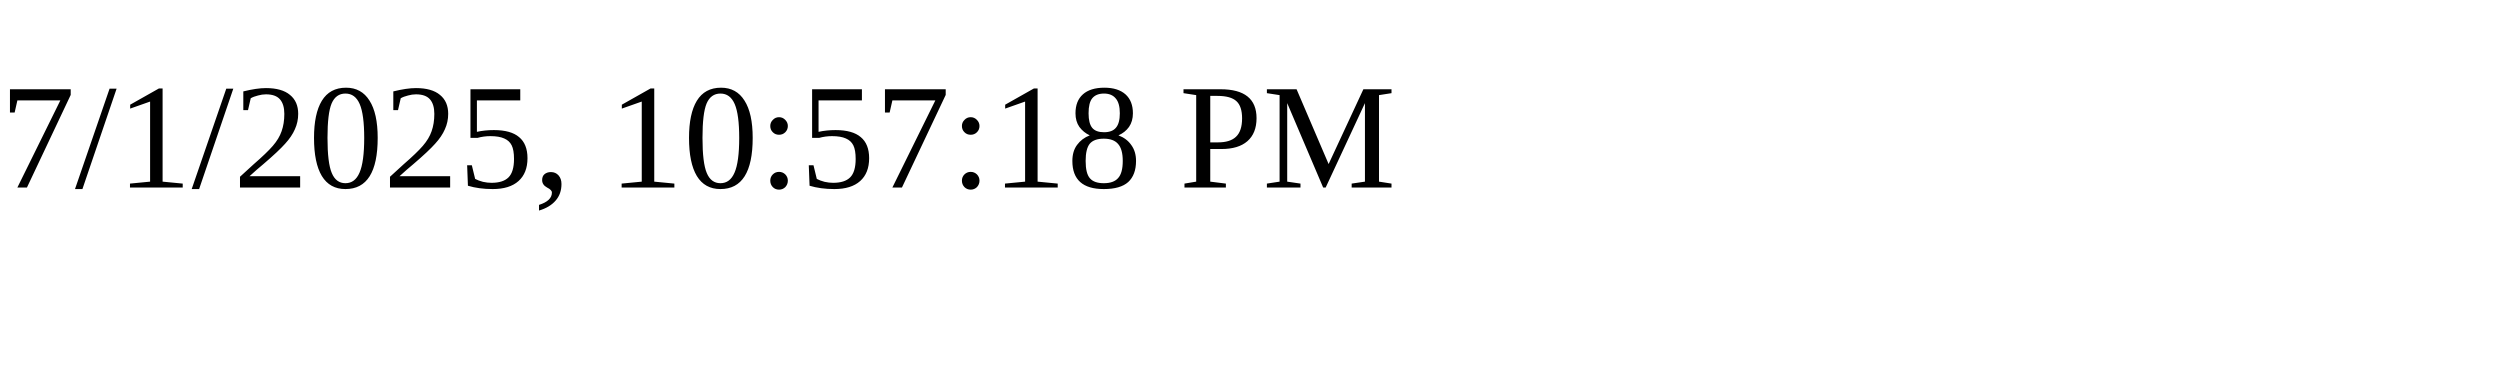
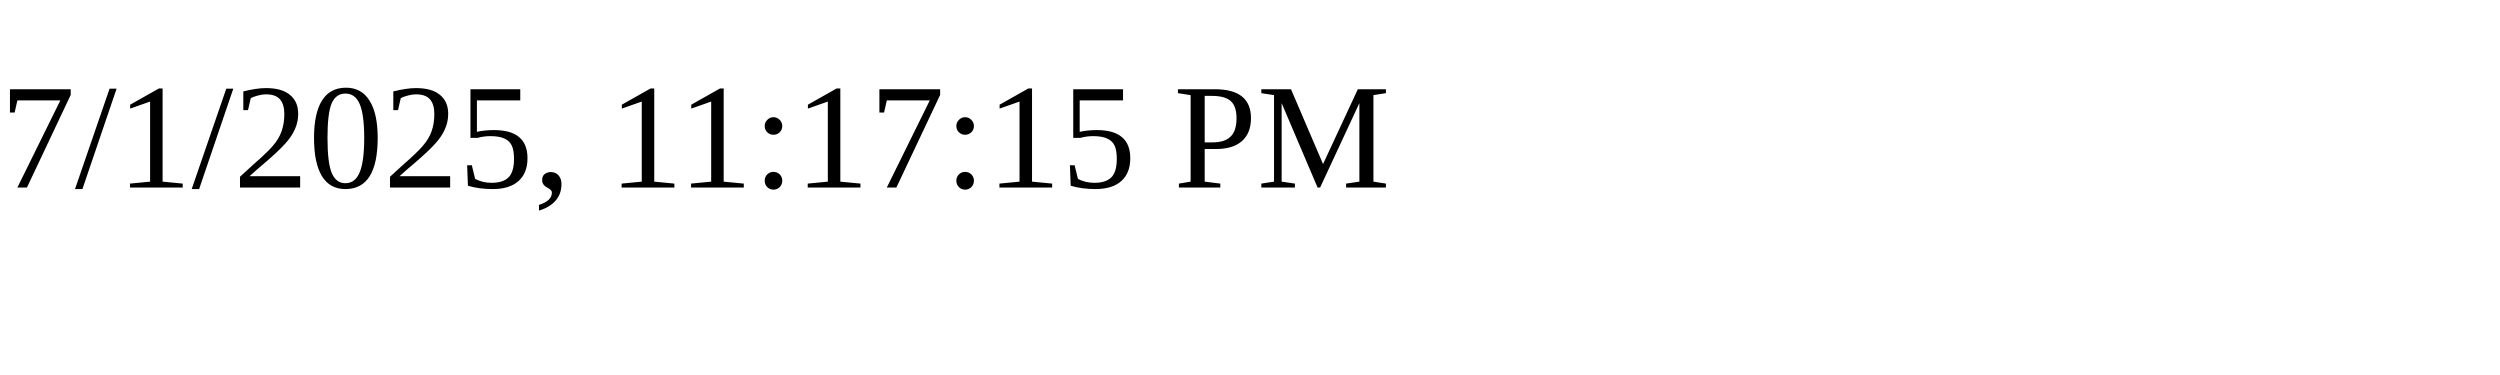
<svg xmlns="http://www.w3.org/2000/svg" height="30" width="200">
-   <text x="0" y="15">7/1/2025, 10:57:18 PM</text>
+   <text x="0" y="15">7/1/2025, 11:17:15 PM</text>
</svg>
